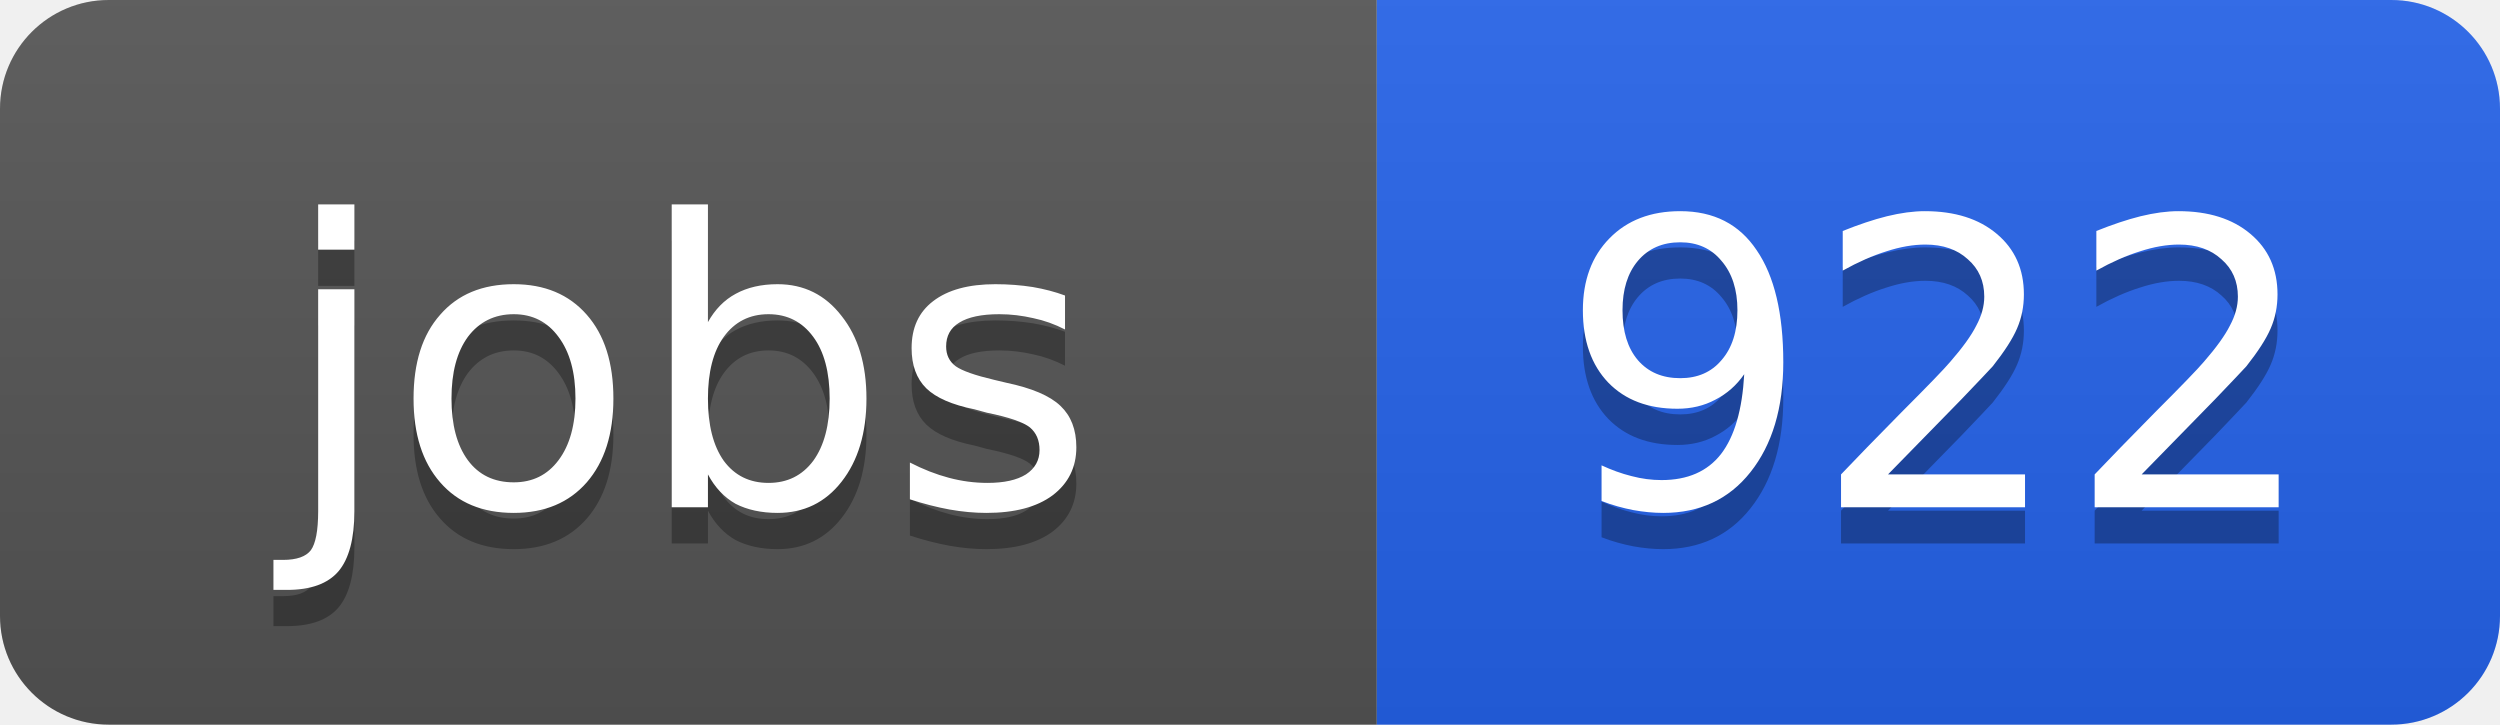
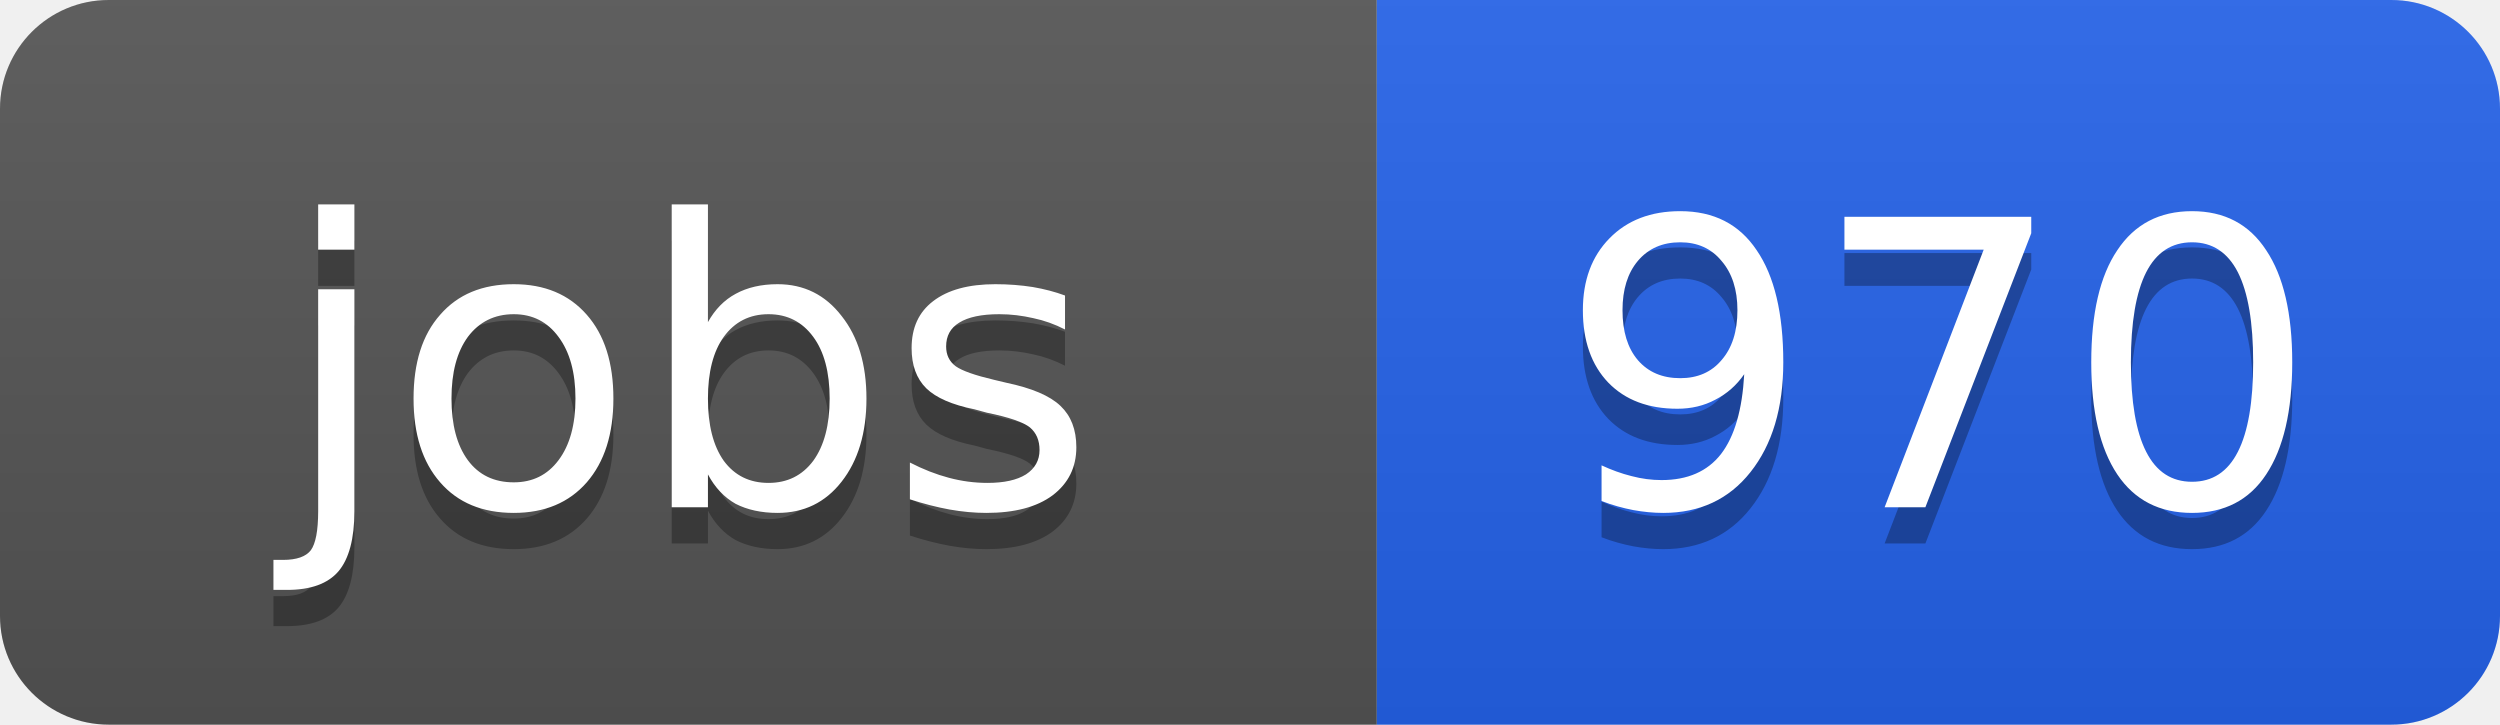
<svg xmlns="http://www.w3.org/2000/svg" width="69" height="20">
  <linearGradient id="b" x2="0" y2="100%">
    <stop offset="0" stop-color="#bbb" stop-opacity=".1" />
    <stop offset="1" stop-opacity=".1" />
  </linearGradient>
  <clipPath id="a">
    <rect width="69" height="20" rx="3" fill="#fff" />
  </clipPath>
  <g clip-path="url(#a)">
    <path fill="#555" d="M0 0h38v20H0z" />
    <path fill="#2563eb" d="M38 0h31v20H38z" />
    <path fill="url(#b)" d="M0 0h69v20H0z" />
  </g>
  <g fill="#fff" text-anchor="middle" font-family="DejaVu Sans,Verdana,Geneva,sans-serif" font-size="11">
    <text x="19" y="15" fill="#010101" fill-opacity=".3">jobs</text>
    <text x="19" y="14">jobs</text>
-     <text x="53.5" y="15" fill="#010101" fill-opacity=".3">922</text>
-     <text x="53.5" y="14">922</text>
+     <text x="53.5" y="15" fill="#010101" fill-opacity=".3">970</text>
+     <text x="53.5" y="14">970</text>
  </g>
</svg>
